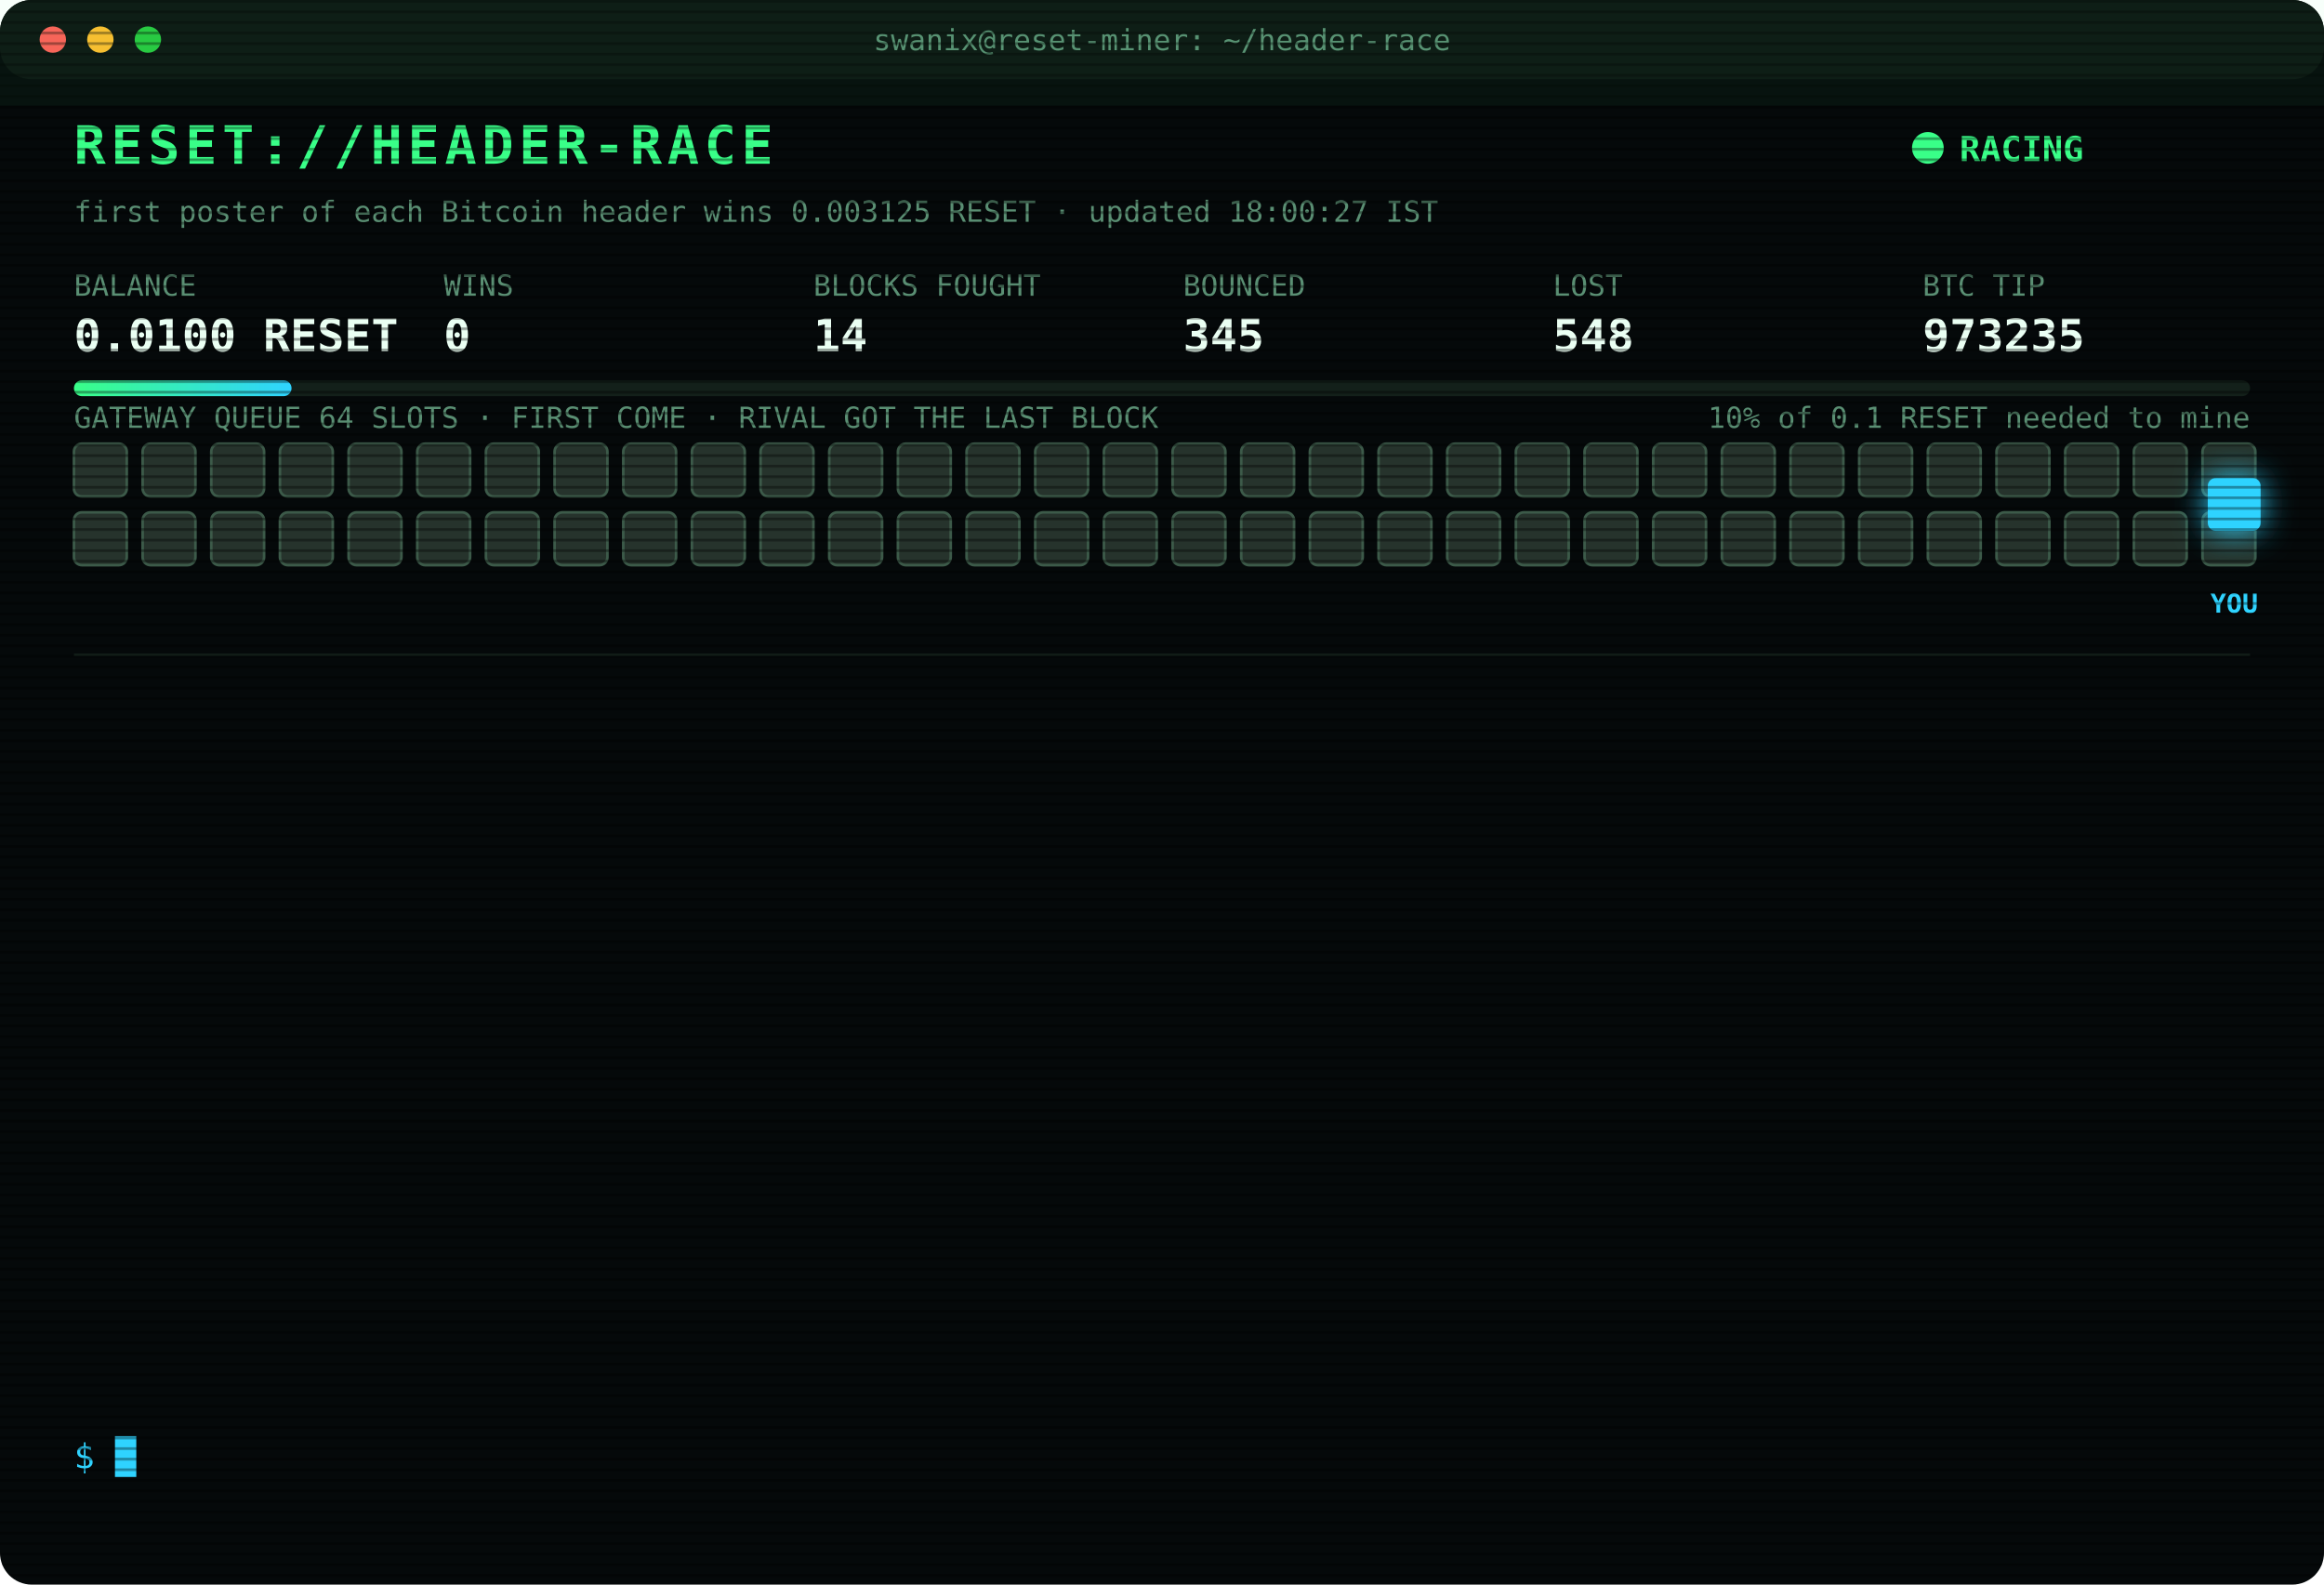
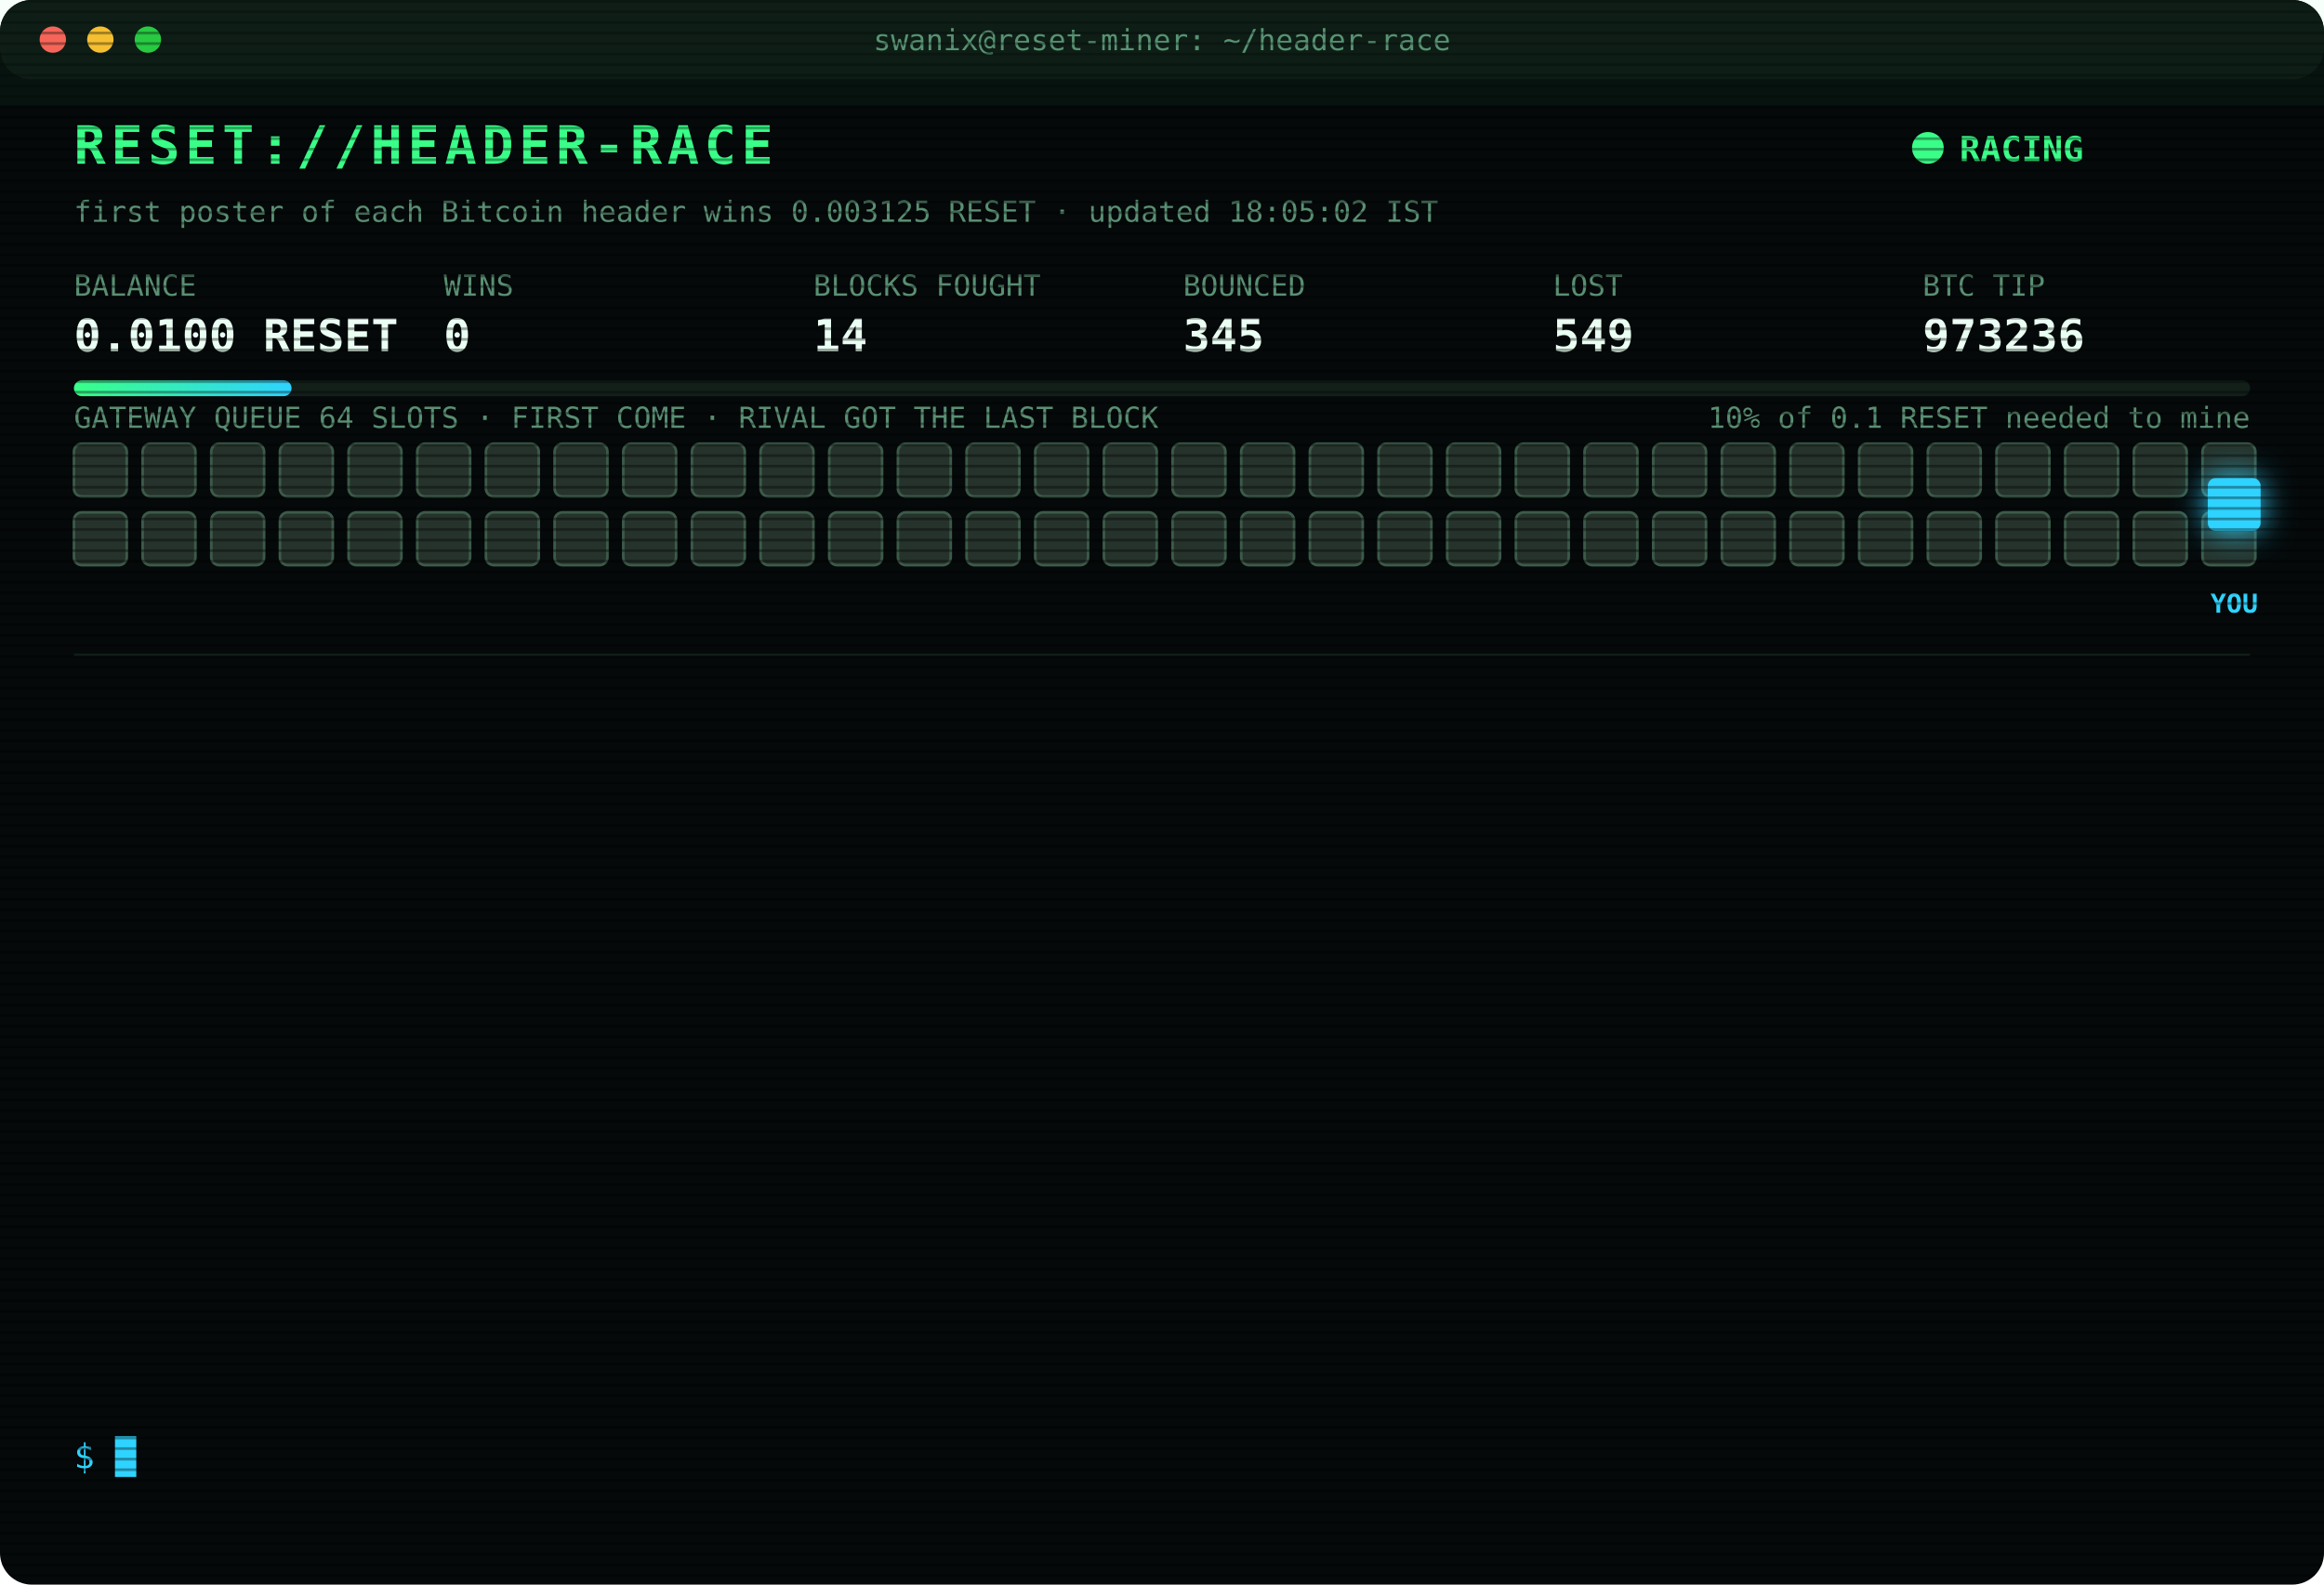
<svg xmlns="http://www.w3.org/2000/svg" width="880" height="600" viewBox="0 0 880 600" font-family="ui-monospace,SFMono-Regular,Menlo,Consolas,monospace">
  <style>
text{font-size:13px;fill:#7CFFB2}
.title{font-size:20px;font-weight:700;fill:#39FF88;letter-spacing:2px;animation:glitch 3s infinite steps(1)}
.sub{fill:#2fd3ff}.k{fill:#5a8f73;font-size:11px}.v{font-size:17px;font-weight:700;fill:#eafff3}
.ts{fill:#3f6b56}.boot{fill:#2fd3ff}.dim{fill:#5a8f73}.bad{fill:#ff4d6d}.warn{fill:#ffd23f}.mag{fill:#ff5cf0}.win{fill:#39FF88;font-weight:700}
.tag{font-size:10px;fill:#2fd3ff;font-weight:700}
.rival{fill:#26332c;stroke:#3c5a49;animation:jam 1.2s infinite alternate}
.idle{fill:#141c18;stroke:#22302a;animation:breathe 4s infinite}
.me{fill:#2fd3ff;filter:drop-shadow(0 0 6px #2fd3ff)}
.hover{animation:nudge 1.1s infinite ease-in-out}.bounce{animation:kick 1.4s infinite}
.ln{opacity:0;animation:in .4s forwards}
.cur{animation:blink 1s infinite steps(1)}
.scan{animation:scan 6s infinite linear}
.led{animation:blink 1.4s infinite}
@keyframes in{from{opacity:0;transform:translateX(-6px)}to{opacity:1;transform:none}}
@keyframes blink{50%{opacity:0}}
@keyframes jam{to{fill:#33463b}}
@keyframes breathe{50%{opacity:.4}}
@keyframes nudge{50%{transform:translateX(-10px)}}
@keyframes kick{0%,100%{transform:none}30%{transform:translateX(-14px)}55%{transform:translateX(10px) translateY(-6px)}}
@keyframes glitch{0%,92%{transform:none}93%{transform:translateX(2px);fill:#ff4d6d}95%{transform:translateX(-2px);fill:#2fd3ff}97%{transform:none}}
@keyframes scan{from{transform:translateY(-40px)}to{transform:translateY(600px)}}
</style>
  <defs>
    <pattern id="sl" width="4" height="4" patternUnits="userSpaceOnUse">
      <rect width="4" height="1" fill="#000" opacity=".35" />
    </pattern>
    <linearGradient id="bar">
      <stop offset="0" stop-color="#39FF88" />
      <stop offset="1" stop-color="#2fd3ff" />
    </linearGradient>
  </defs>
  <rect width="880" height="600" rx="12" fill="#05090a" />
  <rect width="880" height="30" rx="12" fill="#0d1512" />
  <circle cx="20" cy="15" r="5" fill="#ff5f57" />
  <circle cx="38" cy="15" r="5" fill="#febc2e" />
  <circle cx="56" cy="15" r="5" fill="#28c840" />
  <text x="440" y="19" text-anchor="middle" class="k">swanix@reset-miner: ~/header-race</text>
  <text x="28" y="62" class="title">RESET://HEADER-RACE</text>
  <circle class="led" cx="730" cy="56" r="6" fill="#39FF88" />
  <text x="742" y="61" class="win">RACING</text>
-   <text x="28" y="84" class="k">first poster of each Bitcoin header wins 0.003125 RESET · updated 18:00:27 IST</text>
+   <text x="28" y="84" class="k">first poster of each Bitcoin header wins 0.003125 RESET · updated 18:05:02 IST</text>
  <text x="28" y="112" class="k">BALANCE</text>
  <text x="28" y="133" class="v">0.0100 RESET</text>
  <text x="168" y="112" class="k">WINS</text>
  <text x="168" y="133" class="v">0</text>
  <text x="308" y="112" class="k">BLOCKS FOUGHT</text>
  <text x="308" y="133" class="v">14</text>
  <text x="448" y="112" class="k">BOUNCED</text>
  <text x="448" y="133" class="v">345</text>
  <text x="588" y="112" class="k">LOST</text>
-   <text x="588" y="133" class="v">548</text>
+   <text x="588" y="133" class="v">549</text>
  <text x="728" y="112" class="k">BTC TIP</text>
-   <text x="728" y="133" class="v">973235</text>
+   <text x="728" y="133" class="v">973236</text>
  <rect x="28" y="144" width="824" height="6" rx="3" fill="#13201a" />
  <rect x="28" y="144" width="82.4" height="6" rx="3" fill="url(#bar)" />
  <text x="852" y="162" text-anchor="end" class="k">10% of 0.1 RESET needed to mine</text>
  <text x="28" y="162" class="k">GATEWAY QUEUE 64 SLOTS · FIRST COME · RIVAL GOT THE LAST BLOCK</text>
  <rect class="rival" x="28" y="168" width="20" height="20" rx="3" style="animation-delay:0.00s" />
  <rect class="rival" x="54" y="168" width="20" height="20" rx="3" style="animation-delay:0.05s" />
  <rect class="rival" x="80" y="168" width="20" height="20" rx="3" style="animation-delay:0.10s" />
  <rect class="rival" x="106" y="168" width="20" height="20" rx="3" style="animation-delay:0.15s" />
  <rect class="rival" x="132" y="168" width="20" height="20" rx="3" style="animation-delay:0.20s" />
  <rect class="rival" x="158" y="168" width="20" height="20" rx="3" style="animation-delay:0.25s" />
  <rect class="rival" x="184" y="168" width="20" height="20" rx="3" style="animation-delay:0.30s" />
  <rect class="rival" x="210" y="168" width="20" height="20" rx="3" style="animation-delay:0.35s" />
  <rect class="rival" x="236" y="168" width="20" height="20" rx="3" style="animation-delay:0.40s" />
  <rect class="rival" x="262" y="168" width="20" height="20" rx="3" style="animation-delay:0.45s" />
  <rect class="rival" x="288" y="168" width="20" height="20" rx="3" style="animation-delay:0.50s" />
  <rect class="rival" x="314" y="168" width="20" height="20" rx="3" style="animation-delay:0.55s" />
  <rect class="rival" x="340" y="168" width="20" height="20" rx="3" style="animation-delay:0.60s" />
  <rect class="rival" x="366" y="168" width="20" height="20" rx="3" style="animation-delay:0.65s" />
  <rect class="rival" x="392" y="168" width="20" height="20" rx="3" style="animation-delay:0.70s" />
  <rect class="rival" x="418" y="168" width="20" height="20" rx="3" style="animation-delay:0.75s" />
  <rect class="rival" x="444" y="168" width="20" height="20" rx="3" style="animation-delay:0.80s" />
  <rect class="rival" x="470" y="168" width="20" height="20" rx="3" style="animation-delay:0.85s" />
  <rect class="rival" x="496" y="168" width="20" height="20" rx="3" style="animation-delay:0.90s" />
  <rect class="rival" x="522" y="168" width="20" height="20" rx="3" style="animation-delay:0.95s" />
  <rect class="rival" x="548" y="168" width="20" height="20" rx="3" style="animation-delay:1.00s" />
  <rect class="rival" x="574" y="168" width="20" height="20" rx="3" style="animation-delay:1.05s" />
  <rect class="rival" x="600" y="168" width="20" height="20" rx="3" style="animation-delay:1.10s" />
  <rect class="rival" x="626" y="168" width="20" height="20" rx="3" style="animation-delay:1.15s" />
  <rect class="rival" x="652" y="168" width="20" height="20" rx="3" style="animation-delay:1.20s" />
  <rect class="rival" x="678" y="168" width="20" height="20" rx="3" style="animation-delay:1.25s" />
  <rect class="rival" x="704" y="168" width="20" height="20" rx="3" style="animation-delay:1.30s" />
  <rect class="rival" x="730" y="168" width="20" height="20" rx="3" style="animation-delay:1.35s" />
  <rect class="rival" x="756" y="168" width="20" height="20" rx="3" style="animation-delay:1.40s" />
  <rect class="rival" x="782" y="168" width="20" height="20" rx="3" style="animation-delay:1.45s" />
  <rect class="rival" x="808" y="168" width="20" height="20" rx="3" style="animation-delay:1.50s" />
  <rect class="rival" x="834" y="168" width="20" height="20" rx="3" style="animation-delay:1.55s" />
  <rect class="rival" x="28" y="194" width="20" height="20" rx="3" style="animation-delay:1.60s" />
  <rect class="rival" x="54" y="194" width="20" height="20" rx="3" style="animation-delay:1.65s" />
  <rect class="rival" x="80" y="194" width="20" height="20" rx="3" style="animation-delay:1.70s" />
  <rect class="rival" x="106" y="194" width="20" height="20" rx="3" style="animation-delay:1.75s" />
  <rect class="rival" x="132" y="194" width="20" height="20" rx="3" style="animation-delay:1.80s" />
  <rect class="rival" x="158" y="194" width="20" height="20" rx="3" style="animation-delay:1.85s" />
  <rect class="rival" x="184" y="194" width="20" height="20" rx="3" style="animation-delay:1.90s" />
  <rect class="rival" x="210" y="194" width="20" height="20" rx="3" style="animation-delay:1.95s" />
  <rect class="rival" x="236" y="194" width="20" height="20" rx="3" style="animation-delay:2.00s" />
  <rect class="rival" x="262" y="194" width="20" height="20" rx="3" style="animation-delay:2.05s" />
  <rect class="rival" x="288" y="194" width="20" height="20" rx="3" style="animation-delay:2.10s" />
  <rect class="rival" x="314" y="194" width="20" height="20" rx="3" style="animation-delay:2.15s" />
  <rect class="rival" x="340" y="194" width="20" height="20" rx="3" style="animation-delay:2.20s" />
  <rect class="rival" x="366" y="194" width="20" height="20" rx="3" style="animation-delay:2.25s" />
  <rect class="rival" x="392" y="194" width="20" height="20" rx="3" style="animation-delay:2.30s" />
  <rect class="rival" x="418" y="194" width="20" height="20" rx="3" style="animation-delay:2.35s" />
  <rect class="rival" x="444" y="194" width="20" height="20" rx="3" style="animation-delay:2.40s" />
  <rect class="rival" x="470" y="194" width="20" height="20" rx="3" style="animation-delay:2.45s" />
  <rect class="rival" x="496" y="194" width="20" height="20" rx="3" style="animation-delay:2.50s" />
  <rect class="rival" x="522" y="194" width="20" height="20" rx="3" style="animation-delay:2.55s" />
  <rect class="rival" x="548" y="194" width="20" height="20" rx="3" style="animation-delay:2.60s" />
  <rect class="rival" x="574" y="194" width="20" height="20" rx="3" style="animation-delay:2.65s" />
  <rect class="rival" x="600" y="194" width="20" height="20" rx="3" style="animation-delay:2.70s" />
  <rect class="rival" x="626" y="194" width="20" height="20" rx="3" style="animation-delay:2.75s" />
  <rect class="rival" x="652" y="194" width="20" height="20" rx="3" style="animation-delay:2.80s" />
  <rect class="rival" x="678" y="194" width="20" height="20" rx="3" style="animation-delay:2.85s" />
  <rect class="rival" x="704" y="194" width="20" height="20" rx="3" style="animation-delay:2.90s" />
  <rect class="rival" x="730" y="194" width="20" height="20" rx="3" style="animation-delay:2.95s" />
  <rect class="rival" x="756" y="194" width="20" height="20" rx="3" style="animation-delay:3.00s" />
  <rect class="rival" x="782" y="194" width="20" height="20" rx="3" style="animation-delay:3.05s" />
  <rect class="rival" x="808" y="194" width="20" height="20" rx="3" style="animation-delay:3.10s" />
  <rect class="rival" x="834" y="194" width="20" height="20" rx="3" style="animation-delay:3.15s" />
  <g class="hover">
    <rect class="me" x="836" y="181" width="20" height="20" rx="3" />
    <text class="tag" x="846" y="232" text-anchor="middle">YOU</text>
  </g>
  <line x1="28" x2="852" y1="248" y2="248" stroke="#13201a" />
  <g class="ln" style="animation-delay:0.40s">
-     <text x="28" y="270" class="ts">15:44:53</text>
-     <text x="104" y="270" class="bad">[LOST] #973224 taken by a rival miner</text>
+     <text x="28" y="270" class="ts">15:52:49</text>
+     <text x="104" y="270" class="bad">[LOST] #973225 taken by a rival miner</text>
  </g>
  <g class="ln" style="animation-delay:0.65s">
-     <text x="28" y="292" class="ts">15:52:49</text>
-     <text x="104" y="292" class="bad">[LOST] #973225 taken by a rival miner</text>
+     <text x="28" y="292" class="ts">16:18:58</text>
+     <text x="104" y="292" class="bad">[LOST] #973226 taken by a rival miner</text>
  </g>
  <g class="ln" style="animation-delay:0.90s">
-     <text x="28" y="314" class="ts">16:18:58</text>
-     <text x="104" y="314" class="bad">[LOST] #973226 taken by a rival miner</text>
+     <text x="28" y="314" class="ts">16:26:46</text>
+     <text x="104" y="314" class="bad">[LOST] #973227 taken by a rival miner</text>
  </g>
  <g class="ln" style="animation-delay:1.15s">
-     <text x="28" y="336" class="ts">16:26:46</text>
-     <text x="104" y="336" class="bad">[LOST] #973227 taken by a rival miner</text>
+     <text x="28" y="336" class="ts">16:34:21</text>
+     <text x="104" y="336" class="bad">[LOST] #973228 taken by a rival miner</text>
  </g>
  <g class="ln" style="animation-delay:1.40s">
-     <text x="28" y="358" class="ts">16:34:21</text>
-     <text x="104" y="358" class="bad">[LOST] #973228 taken by a rival miner</text>
+     <text x="28" y="358" class="ts">16:47:59</text>
+     <text x="104" y="358" class="bad">[LOST] #973229 taken by a rival miner</text>
  </g>
  <g class="ln" style="animation-delay:1.65s">
-     <text x="28" y="380" class="ts">16:47:59</text>
-     <text x="104" y="380" class="bad">[LOST] #973229 taken by a rival miner</text>
+     <text x="28" y="380" class="ts">16:56:21</text>
+     <text x="104" y="380" class="bad">[LOST] #973230 taken by a rival miner</text>
  </g>
  <g class="ln" style="animation-delay:1.90s">
-     <text x="28" y="402" class="ts">16:56:21</text>
-     <text x="104" y="402" class="bad">[LOST] #973230 taken by a rival miner</text>
+     <text x="28" y="402" class="ts">17:10:39</text>
+     <text x="104" y="402" class="dim">[STINT END] calls 779 · wins 0</text>
  </g>
  <g class="ln" style="animation-delay:2.15s">
-     <text x="28" y="424" class="ts">17:10:39</text>
-     <text x="104" y="424" class="dim">[STINT END] calls 779 · wins 0</text>
+     <text x="28" y="424" class="ts">17:15:30</text>
+     <text x="104" y="424" class="boot">[BOOT] racer v3 online · 3 feeds · stint 340m</text>
  </g>
  <g class="ln" style="animation-delay:2.40s">
-     <text x="28" y="446" class="ts">17:15:30</text>
-     <text x="104" y="446" class="boot">[BOOT] racer v3 online · 3 feeds · stint 340m</text>
+     <text x="28" y="446" class="ts">17:31:00</text>
+     <text x="104" y="446" class="bad">[LOST] #973232 taken by a rival miner</text>
  </g>
  <g class="ln" style="animation-delay:2.65s">
-     <text x="28" y="468" class="ts">17:31:00</text>
-     <text x="104" y="468" class="bad">[LOST] #973232 taken by a rival miner</text>
+     <text x="28" y="468" class="ts">17:47:10</text>
+     <text x="104" y="468" class="bad">[LOST] #973233 taken by a rival miner</text>
  </g>
  <g class="ln" style="animation-delay:2.90s">
-     <text x="28" y="490" class="ts">17:47:10</text>
-     <text x="104" y="490" class="bad">[LOST] #973233 taken by a rival miner</text>
+     <text x="28" y="490" class="ts">17:47:51</text>
+     <text x="104" y="490" class="bad">[LOST] #973234 taken by a rival miner</text>
  </g>
  <g class="ln" style="animation-delay:3.15s">
-     <text x="28" y="512" class="ts">17:47:51</text>
-     <text x="104" y="512" class="bad">[LOST] #973234 taken by a rival miner</text>
+     <text x="28" y="512" class="ts">17:50:36</text>
+     <text x="104" y="512" class="bad">[LOST] #973235 taken by a rival miner</text>
  </g>
  <g class="ln" style="animation-delay:3.40s">
-     <text x="28" y="534" class="ts">17:50:36</text>
-     <text x="104" y="534" class="bad">[LOST] #973235 taken by a rival miner</text>
+     <text x="28" y="534" class="ts">18:05:02</text>
+     <text x="104" y="534" class="bad">[LOST] #973236 taken by a rival miner</text>
  </g>
  <text x="28" y="556" class="sub">$ <tspan class="cur">█</tspan>
  </text>
  <rect width="880" height="600" rx="12" fill="url(#sl)" pointer-events="none" />
  <rect class="scan" width="880" height="40" fill="#39FF88" opacity=".04" />
</svg>
